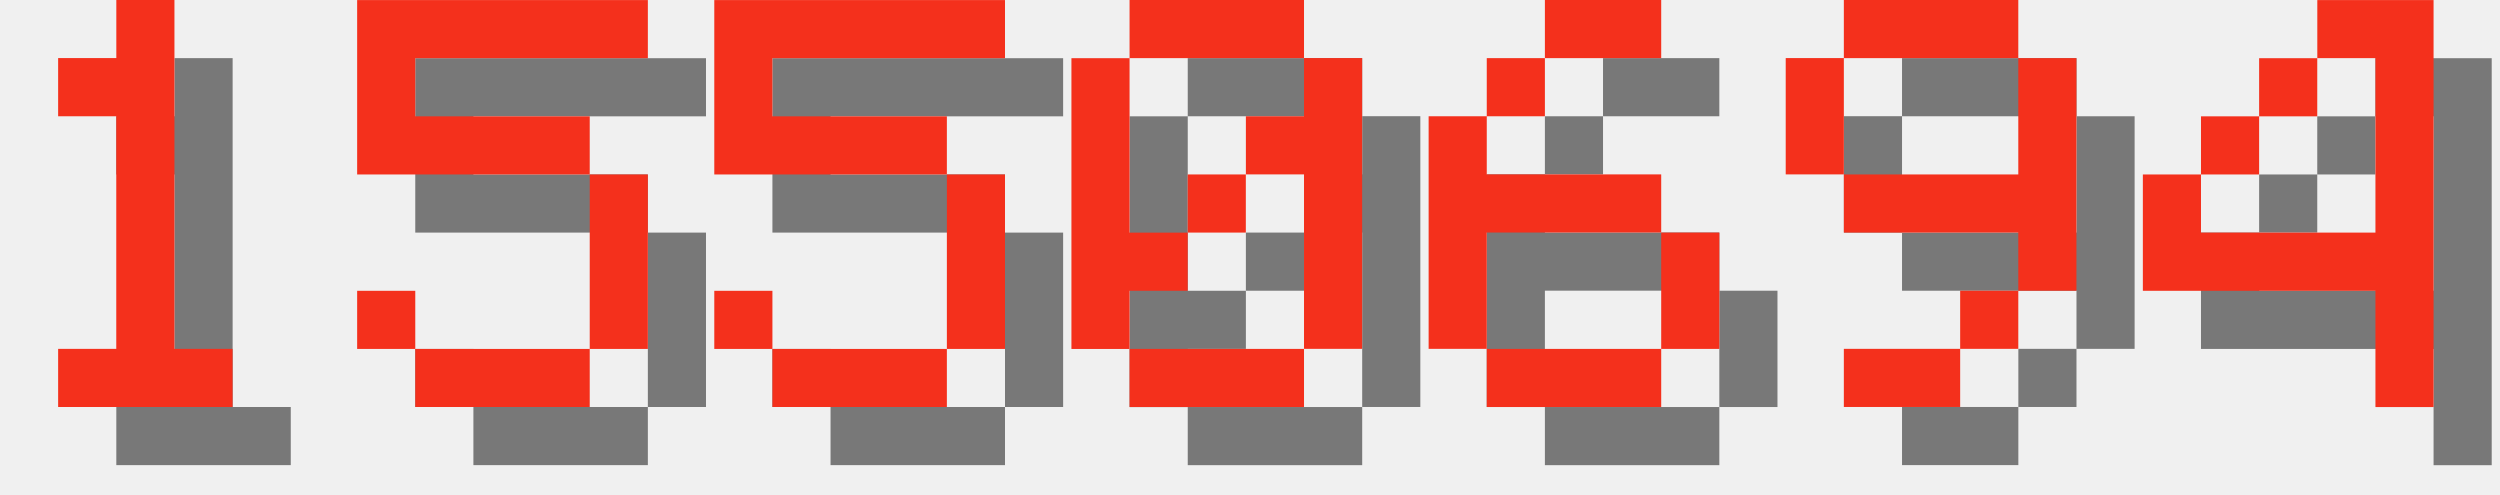
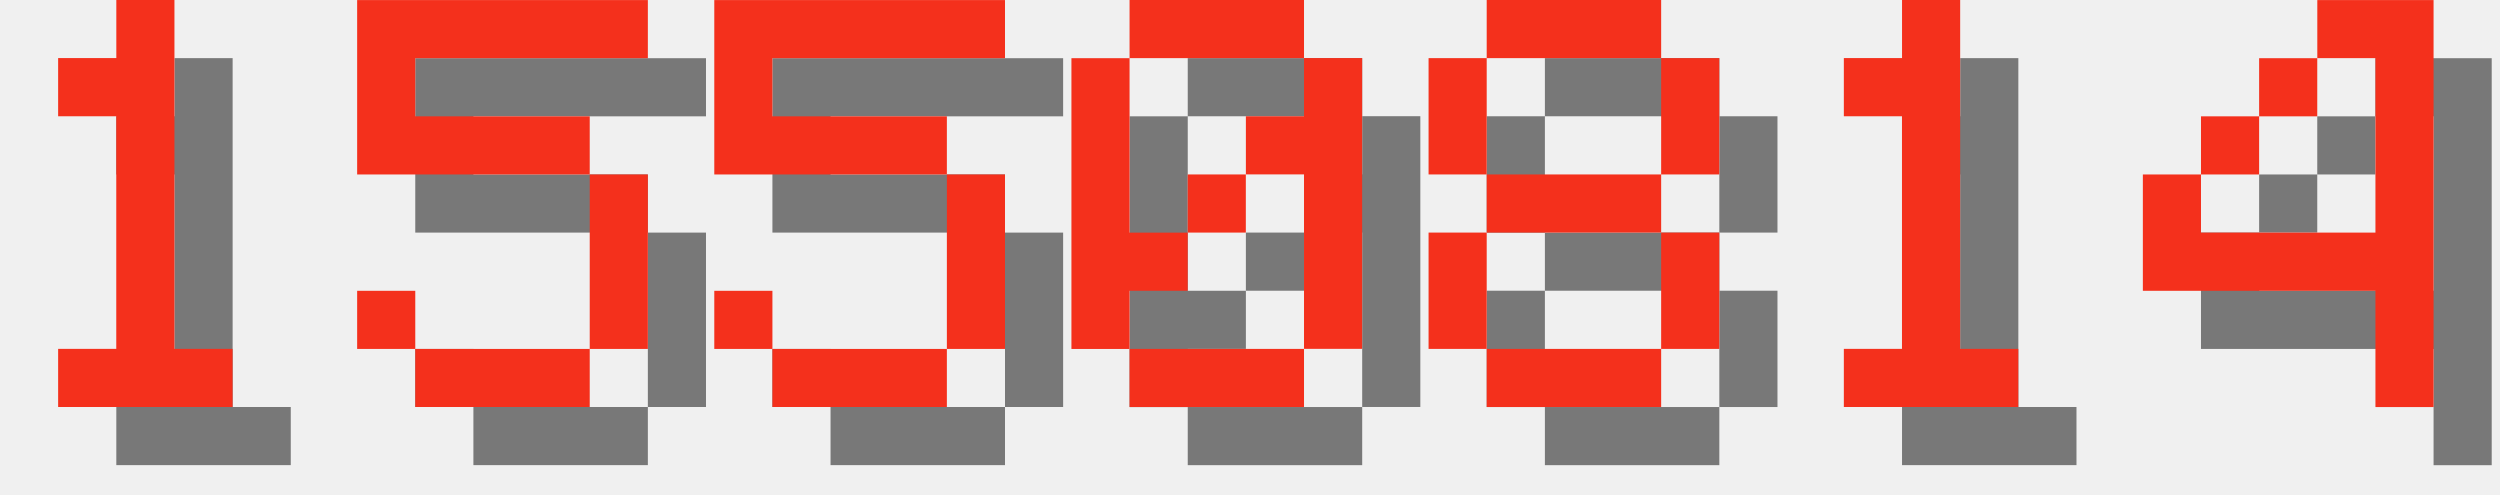
<svg xmlns="http://www.w3.org/2000/svg" version="1.1" width="182.0" height="36">
  <style>
        .text-foreground {
            fill: #F4301C;
        }
        .text-shadow {
            fill: #000000;
            fill-opacity: 0.5;
        }
    </style>
  <g class="digit" id="digit_1" transform="translate(0.0, 0), scale(4)">
    <path id="digit_1_shadow" class="text-shadow" d="m2.117 2.117v1.058h1.058v4.233h-1.058v1.058h3.175v-1.058h-1.058v-6.35h-1.058v1.058h-1.058z" fill-opacity=".5" style="paint-order:stroke fill markers" />
    <path id="digit_1_fg" class="text-foreground" d="m1.058 1.058v1.058h1.058v4.233h-1.058v1.058h3.175v-1.058h-1.058v-6.35h-1.058v1.058h-1.058z" fill="#fff" style="paint-order:stroke fill markers" />
  </g>
  <g class="digit" id="digit_5" transform="translate(26.0, 0), scale(4)">
    <path id="digit_5_shadow" class="text-shadow" d="m1.058 1.058v3.175h4.233v3.175h-3.175v-1.058h-1.058v1.058h1.058v1.058h3.175v-1.058h1.058v-3.175h-1.058v-1.058h-3.175v-1.058h4.233v-1.058h-5.292z" fill-opacity=".5" style="paint-order:stroke fill markers" />
    <path id="digit_5_fg" class="text-foreground" d="m0 0v3.175h4.233v3.175h-3.175v-1.058h-1.058v1.058h1.058v1.058h3.175v-1.058h1.058v-3.175h-1.058v-1.058h-3.175v-1.058h4.233v-1.058h-5.292z" fill="#fff" style="paint-order:stroke fill markers" />
  </g>
  <g class="digit" id="digit_5" transform="translate(52.0, 0), scale(4)">
    <path id="digit_5_shadow" class="text-shadow" d="m1.058 1.058v3.175h4.233v3.175h-3.175v-1.058h-1.058v1.058h1.058v1.058h3.175v-1.058h1.058v-3.175h-1.058v-1.058h-3.175v-1.058h4.233v-1.058h-5.292z" fill-opacity=".5" style="paint-order:stroke fill markers" />
    <path id="digit_5_fg" class="text-foreground" d="m0 0v3.175h4.233v3.175h-3.175v-1.058h-1.058v1.058h1.058v1.058h3.175v-1.058h1.058v-3.175h-1.058v-1.058h-3.175v-1.058h4.233v-1.058h-5.292z" fill="#fff" style="paint-order:stroke fill markers" />
  </g>
  <g class="digit" id="digit_0" transform="translate(78.0, 0), scale(4)">
    <path id="digit_0_shadow" class="text-shadow" d="m2.117 1.058v1.058h3.175v-1.058h-3.175zm3.175 1.058v1.058h-1.058v1.058h1.058v3.175h1.058v-5.292h-1.058zm0 5.292h-3.175v1.058h3.175v-1.058zm-3.175 0v-1.058h1.058v-1.058h-1.058v-3.175h-1.058v5.292h1.058zm1.058-2.117h1.058v-1.058h-1.058v1.058z" fill-opacity=".5" style="paint-order:stroke fill markers" />
    <path id="digit_0_fg" class="text-foreground" d="m1.058 0v1.058h3.175v-1.058h-3.175zm3.175 1.058v1.058h-1.058v1.058h1.058v3.175h1.058v-5.292h-1.058zm0 5.292h-3.175v1.058h3.175v-1.058zm-3.175 0v-1.058h1.058v-1.058h-1.058v-3.175h-1.058v5.292h1.058zm1.058-2.117h1.058v-1.058h-1.058v1.058z" fill="#fff" style="paint-order:stroke fill markers" />
  </g>
-   <g class="digit" id="digit_6" transform="translate(104.0, 0), scale(4)">
-     <path id="digit_6_shadow" class="text-shadow" d="m3.175 1.058v1.058h2.117v-1.058h-2.117zm0 1.058h-1.058v1.058h1.058v-1.058zm-1.058 1.058h-1.058v4.233h1.058v-2.117h3.175v-1.058h-3.175v-1.058zm3.175 2.117v2.117h1.058v-2.117h-1.058zm0 2.117h-3.175v1.058h3.175v-1.058z" fill-opacity=".5" style="paint-order:stroke fill markers" />
-     <path id="digit_6_fg" class="text-foreground" d="m2.117 0v1.058h2.117v-1.058h-2.117zm0 1.058h-1.058v1.058h1.058v-1.058zm-1.058 1.058h-1.058v4.233h1.058v-2.117h3.175v-1.058h-3.175v-1.058zm3.175 2.117v2.117h1.058v-2.117h-1.058zm0 2.117h-3.175v1.058h3.175v-1.058z" fill="#fff" style="paint-order:stroke fill markers" />
+   <g class="digit" id="digit_8" transform="translate(104.0, 0), scale(4)">
+     <path id="digit_8_shadow" class="text-shadow" d="m2.117 1.058v1.058h3.175v-1.058h-3.175zm3.175 1.058v2.117h1.058v-2.117h-1.058zm0 2.117h-3.175v1.058h3.175v-1.058zm0 1.058v2.117h1.058v-2.117h-1.058zm0 2.117h-3.175v1.058h3.175v-1.058zm-3.175 0v-2.117h-1.058v2.117h1.058zm0-3.175v-2.117h-1.058v2.117h1.058z" fill-opacity=".5" style="paint-order:stroke fill markers" />
+     <path id="digit_8_fg" class="text-foreground" d="m1.058 0v1.058h3.175v-1.058h-3.175zm3.175 1.058v2.117h1.058v-2.117h-1.058zm0 2.117h-3.175v1.058h3.175v-1.058zm0 1.058v2.117h1.058v-2.117h-1.058zm0 2.117h-3.175v1.058h3.175v-1.058zm-3.175 0v-2.117h-1.058v2.117h1.058zm0-3.175v-2.117h-1.058v2.117h1.058z" fill="#fff" style="paint-order:stroke fill markers" />
  </g>
-   <g class="digit" id="digit_9" transform="translate(130.0, 0), scale(4)">
-     <path id="digit_9_shadow" class="text-shadow" d="m2.117 1.058v1.058h3.175v-1.058h-3.175zm3.175 1.058v2.117h-3.175v1.058h3.175v1.058h1.058v-4.233h-1.058zm0 4.233h-1.058v1.058h1.058v-1.058zm-1.058 1.058h-2.117v1.058h2.117v-1.058zm-2.117-3.175v-2.117h-1.058v2.117h1.058z" fill-opacity=".5" style="paint-order:stroke fill markers" />
-     <path id="digit_9_fg" class="text-foreground" d="m1.058 0v1.058h3.175v-1.058h-3.175zm3.175 1.058v2.117h-3.175v1.058h3.175v1.058h1.058v-4.233h-1.058zm0 4.233h-1.058v1.058h1.058v-1.058zm-1.058 1.058h-2.117v1.058h2.117v-1.058zm-2.117-3.175v-2.117h-1.058v2.117h1.058z" fill="#fff" style="paint-order:stroke fill markers" />
+   <g class="digit" id="digit_1" transform="translate(130.0, 0), scale(4)">
+     <path id="digit_1_shadow" class="text-shadow" d="m2.117 2.117v1.058h1.058v4.233h-1.058v1.058h3.175v-1.058h-1.058v-6.35h-1.058v1.058h-1.058z" fill-opacity=".5" style="paint-order:stroke fill markers" />
+     <path id="digit_1_fg" class="text-foreground" d="m1.058 1.058v1.058h1.058v4.233h-1.058v1.058h3.175v-1.058h-1.058v-6.35h-1.058v1.058h-1.058z" fill="#fff" style="paint-order:stroke fill markers" />
  </g>
  <g class="digit" id="digit_4" transform="translate(156.0, 0), scale(4)">
    <path id="digit_4_shadow" class="text-shadow" d="m4.233 1.058v1.058h1.058v3.175h-3.175v-1.058h-1.058v2.117h4.233v2.117h1.058v-7.408h-2.117zm-2.117 3.175h1.058v-1.058h-1.058v1.058zm1.058-1.058h1.058v-1.058h-1.058v1.058z" fill-opacity=".5" style="paint-order:stroke fill markers" />
    <path id="digit_4_fg" class="text-foreground" d="m3.175 0v1.058h1.058v3.175h-3.175v-1.058h-1.058v2.117h4.233v2.117h1.058v-7.408h-2.117zm-2.117 3.175h1.058v-1.058h-1.058v1.058zm1.058-1.058h1.058v-1.058h-1.058v1.058z" fill="#fff" style="paint-order:stroke fill markers" />
  </g>
</svg>
